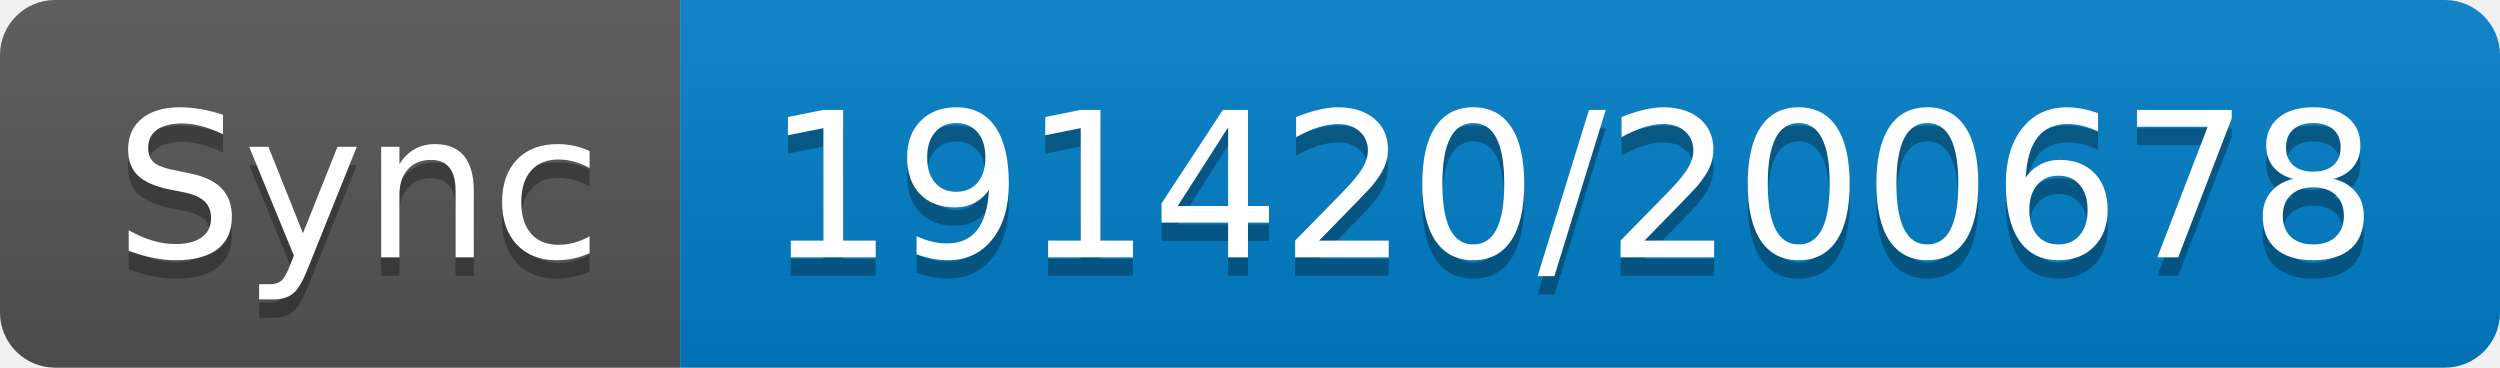
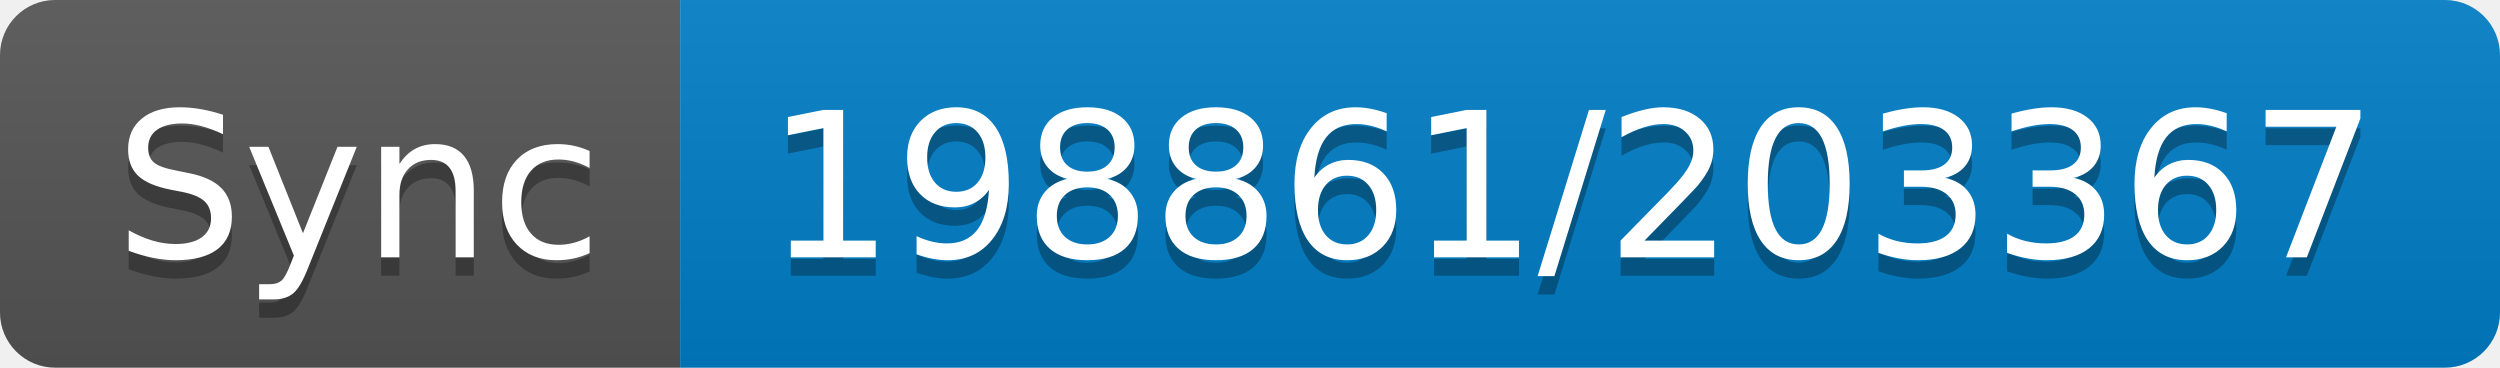
- <svg xmlns="http://www.w3.org/2000/svg" width="136" height="20" role="img" aria-label="Sync: 191420/200678">
+ <svg xmlns="http://www.w3.org/2000/svg" width="136" height="20" role="img" aria-label="Sync: 198861/203367">
  <linearGradient id="s" x2="0" y2="100%">
    <stop offset="0" stop-color="#bbb" stop-opacity=".1" />
    <stop offset="1" stop-opacity=".1" />
  </linearGradient>
  <clipPath id="r">
    <rect width="136" height="20" rx="3" fill="#fff" />
  </clipPath>
  <g clip-path="url(#r)">
    <rect width="37" height="20" fill="#555" />
    <rect x="37" width="99" height="20" fill="#007ec6" />
    <rect width="136" height="20" fill="url(#s)" />
  </g>
  <g fill="#fff" text-anchor="middle" font-family="Verdana,Geneva,DejaVu Sans,sans-serif" text-rendering="geometricPrecision" font-size="110">
    <text aria-hidden="true" x="195" y="150" fill="#010101" fill-opacity=".3" transform="scale(.1)" textLength="270">Sync</text>
    <text x="195" y="140" transform="scale(.1)" fill="#fff" textLength="270">Sync</text>
-     <text aria-hidden="true" x="855" y="150" fill="#010101" fill-opacity=".3" transform="scale(.1)" textLength="890">191420/200678</text>
-     <text x="855" y="140" transform="scale(.1)" fill="#fff" textLength="890">191420/200678</text>
+     <text aria-hidden="true" x="855" y="150" fill="#010101" fill-opacity=".3" transform="scale(.1)" textLength="890">198861/203367</text>
+     <text x="855" y="140" transform="scale(.1)" fill="#fff" textLength="890">198861/203367</text>
  </g>
</svg>
